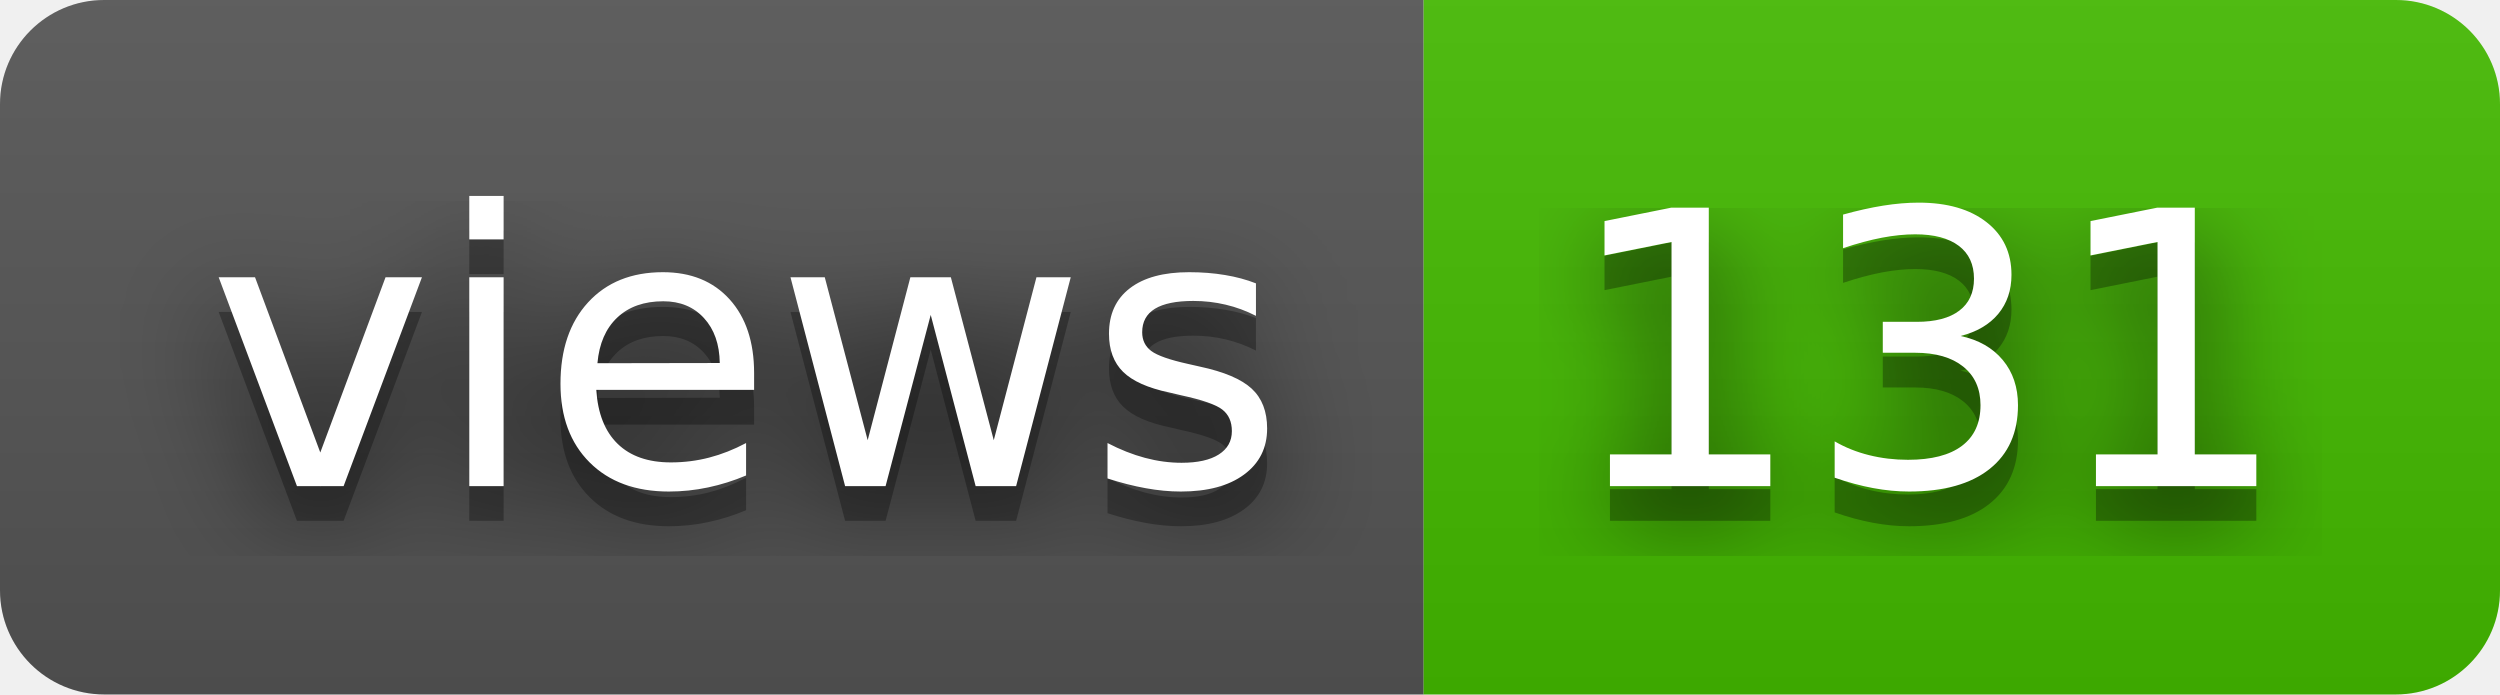
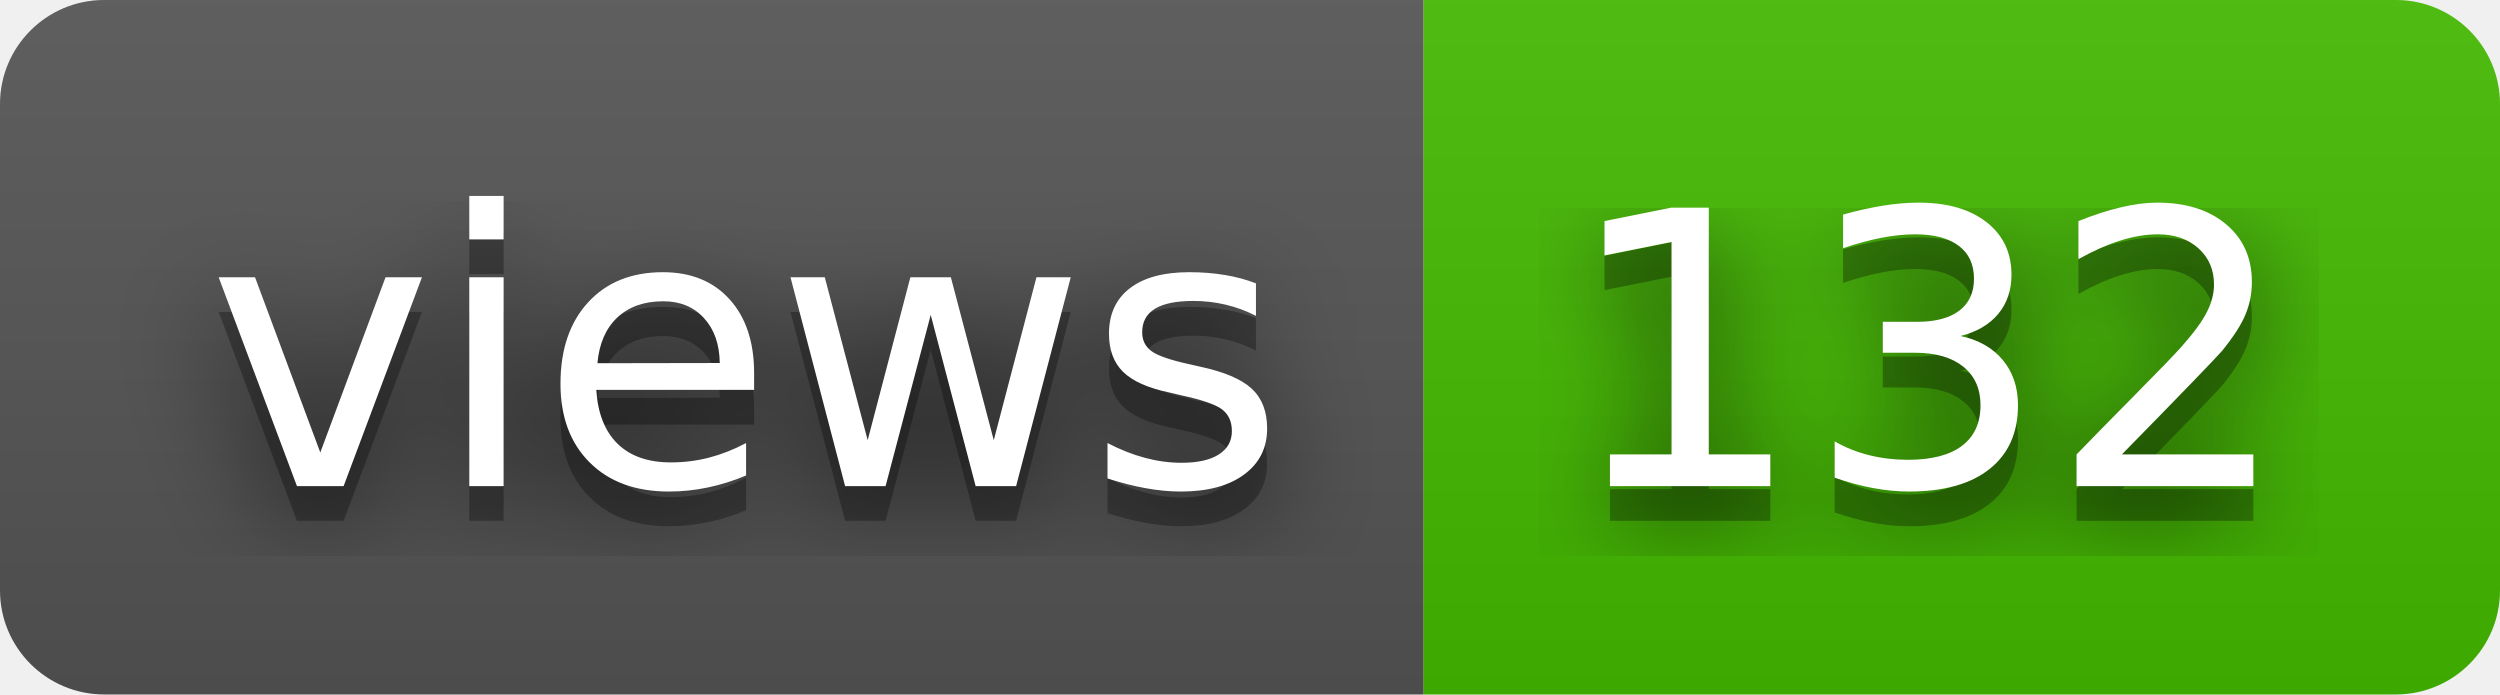
- <svg xmlns="http://www.w3.org/2000/svg" width="72" height="20" role="img" aria-label="views: 131">
+ <svg xmlns="http://www.w3.org/2000/svg" width="72" height="20" role="img" aria-label="views: 132">
  <filter id="blur">
    <feGaussianBlur stdDeviation="16" />
  </filter>
  <linearGradient id="s" x2="0" y2="100%">
    <stop offset="0" stop-color="#bbb" stop-opacity=".1" />
    <stop offset="1" stop-opacity=".1" />
  </linearGradient>
  <clipPath id="r">
    <rect width="72" height="20" rx="3" />
  </clipPath>
  <g clip-path="url(#r)">
    <rect width="41" height="20" fill="#555" />
    <rect x="41" width="31" height="20" fill="#4b0" />
    <rect width="72" height="20" fill="url(#s)" />
  </g>
  <g fill="#fff" text-anchor="middle" font-family="Verdana,Geneva,DejaVu Sans,sans-serif" text-rendering="geometricPrecision" font-size="110">
    <g transform="scale(.1)">
      <g aria-hidden="true" fill="#010101">
        <text x="215" y="150" fill-opacity=".8" filter="url(#blur)" textLength="310">views</text>
        <text x="215" y="150" fill-opacity=".3" textLength="310">views</text>
      </g>
      <text x="215" y="140" textLength="310">views</text>
    </g>
    <g transform="scale(.1)">
      <g aria-hidden="true" fill="#010101">
-         <text x="555" y="150" fill-opacity=".8" filter="url(#blur)" textLength="210">131</text>
-         <text x="555" y="150" fill-opacity=".3" textLength="210">131</text>
+         <text x="555" y="150" fill-opacity=".8" filter="url(#blur)" textLength="210">132</text>
+         <text x="555" y="150" fill-opacity=".3" textLength="210">132</text>
      </g>
-       <text x="555" y="140" textLength="210">131</text>
+       <text x="555" y="140" textLength="210">132</text>
    </g>
  </g>
</svg>
